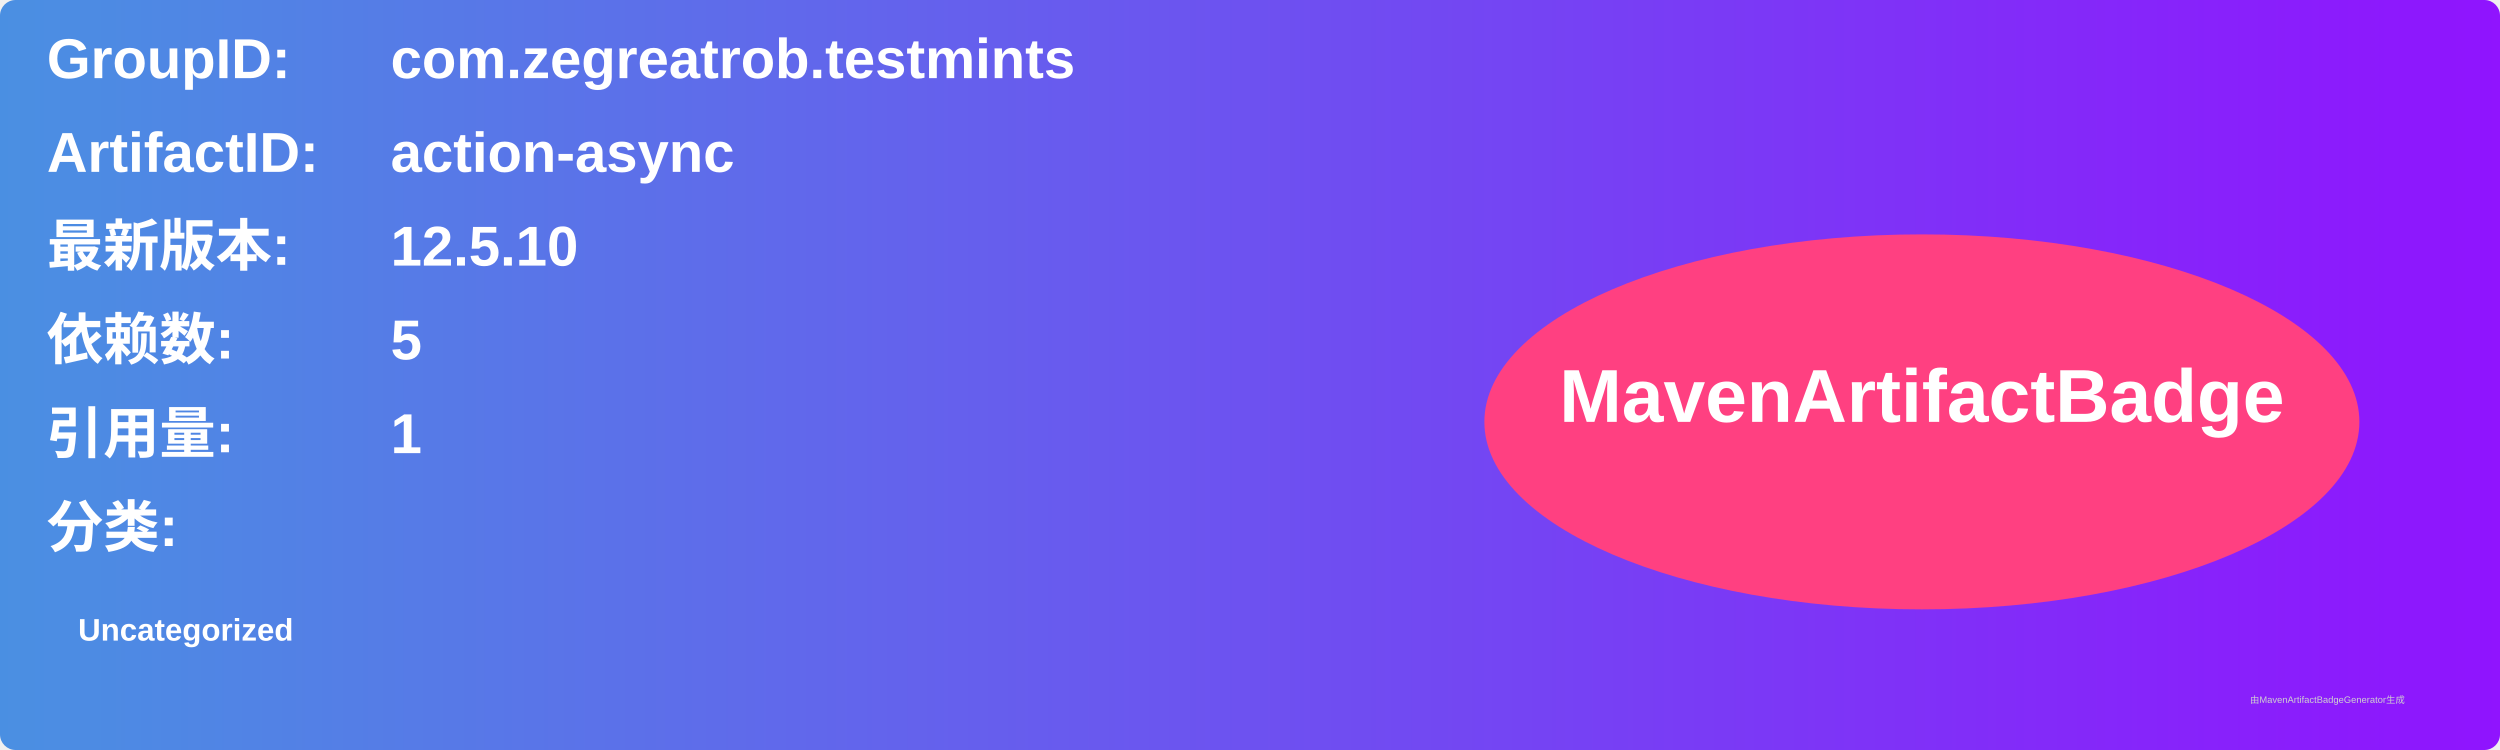
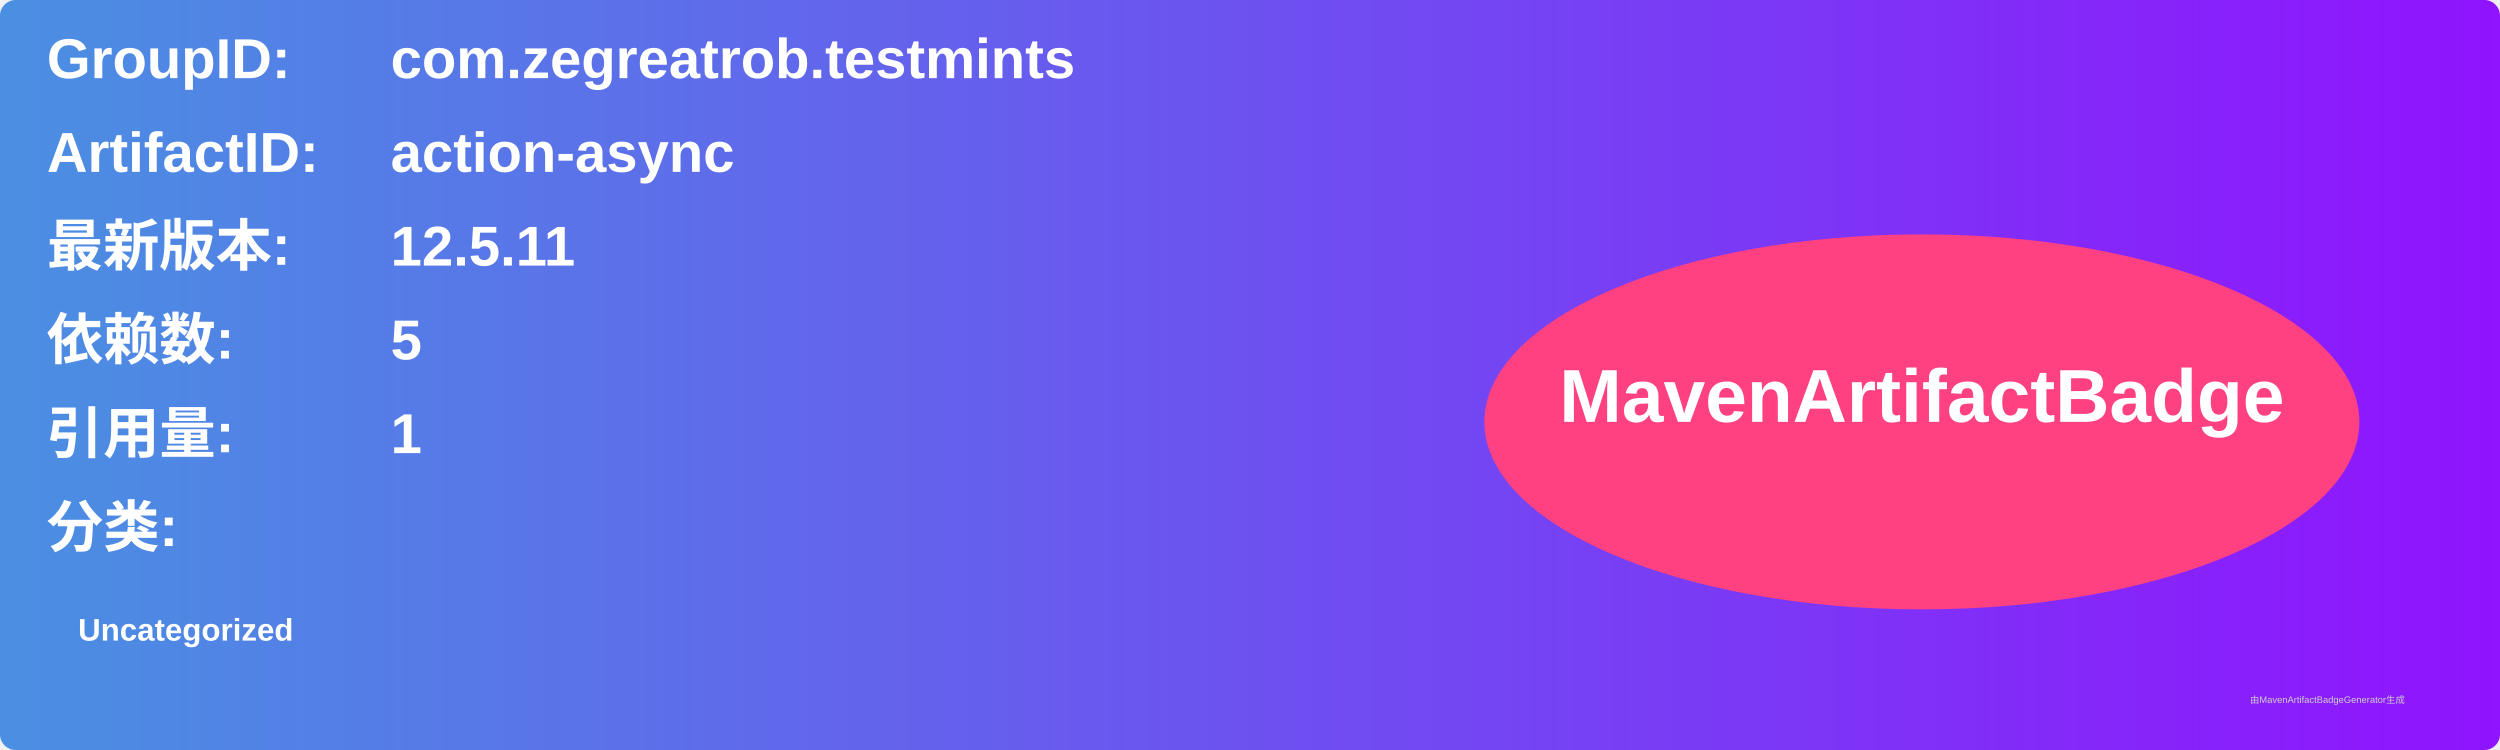
<svg xmlns="http://www.w3.org/2000/svg" width="800" height="240" viewBox="0 0 800 240">
  <linearGradient id="grad" x1="0%" y1="0%" x2="100%" y2="0%">
    <stop offset="0%" stop-color="#4a90e2" />
    <stop offset="100%" stop-color="#9013fe" />
  </linearGradient>
  <rect width="100%" height="100%" rx="5" ry="5" fill="url(#grad)" />
  <g transform="translate(15, 15)">
    <text x="0" y="10" font-family="Arial" font-size="18" fill="white" font-weight="bold" width="260">GroupID:</text>
    <text x="110" y="10" font-family="Arial" font-size="18" fill="white" font-weight="bold" width="460">com.zegreatrob.testmints</text>
    <text x="0" y="40" font-family="Arial" font-size="18" fill="white" font-weight="bold" width="260">ArtifactID:</text>
    <text x="110" y="40" font-family="Arial" font-size="18" fill="white" font-weight="bold" width="460">action-async</text>
    <text x="0" y="70" font-family="Arial" font-size="18" fill="white" font-weight="bold">最新版本:</text>
    <text x="110" y="70" font-family="Arial" font-size="18" fill="white" font-weight="bold">
-       <tspan font-weight="bold">12.5.10</tspan>
+       <tspan font-weight="bold">12.5.11</tspan>
    </text>
    <text x="0" y="100" font-family="Arial" font-size="18" fill="white" font-weight="bold">依赖数: </text>
    <text x="110" y="100" font-family="Arial" font-size="18" fill="white">
      <tspan font-weight="bold">5</tspan>
    </text>
    <text x="0" y="130" font-family="Arial" font-size="18" fill="white" font-weight="bold">引用量: </text>
    <text x="110" y="130" font-family="Arial" font-size="18" fill="white">
      <tspan font-weight="bold">1</tspan>
    </text>
    <text x="0" y="160" font-family="Arial" font-size="18" fill="white" font-weight="bold">分类:</text>
    <text x="10" y="190" font-family="Arial" font-size="10" fill="white">
      <tspan font-weight="bold">Uncategorized</tspan>
    </text>
    <ellipse cx="600" cy="120" rx="140" ry="60" fill="#ff4081" />
    <text x="600" y="120" text-anchor="middle" font-family="Arial" font-size="24" fill="white" font-weight="bold">MavenArtifactBadge</text>
  </g>
  <text x="720" y="225" font-family="Arial" font-size="3" fill="#d0d0d0">由MavenArtifactBadgeGenerator生成</text>
</svg>
